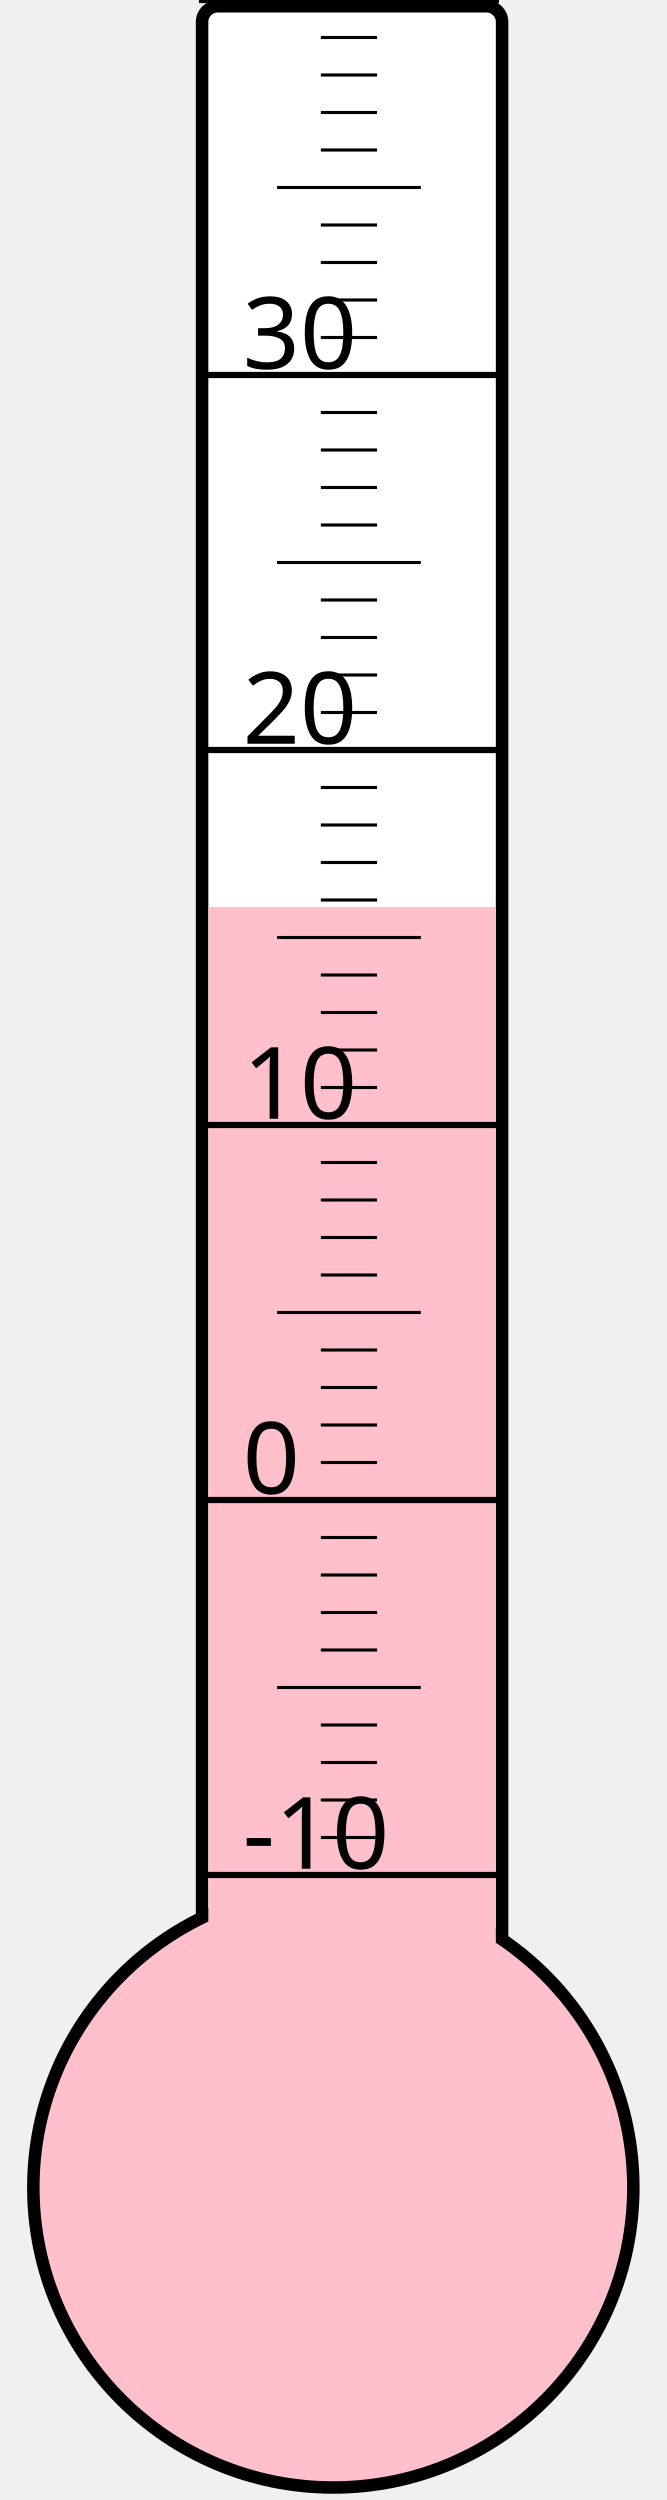
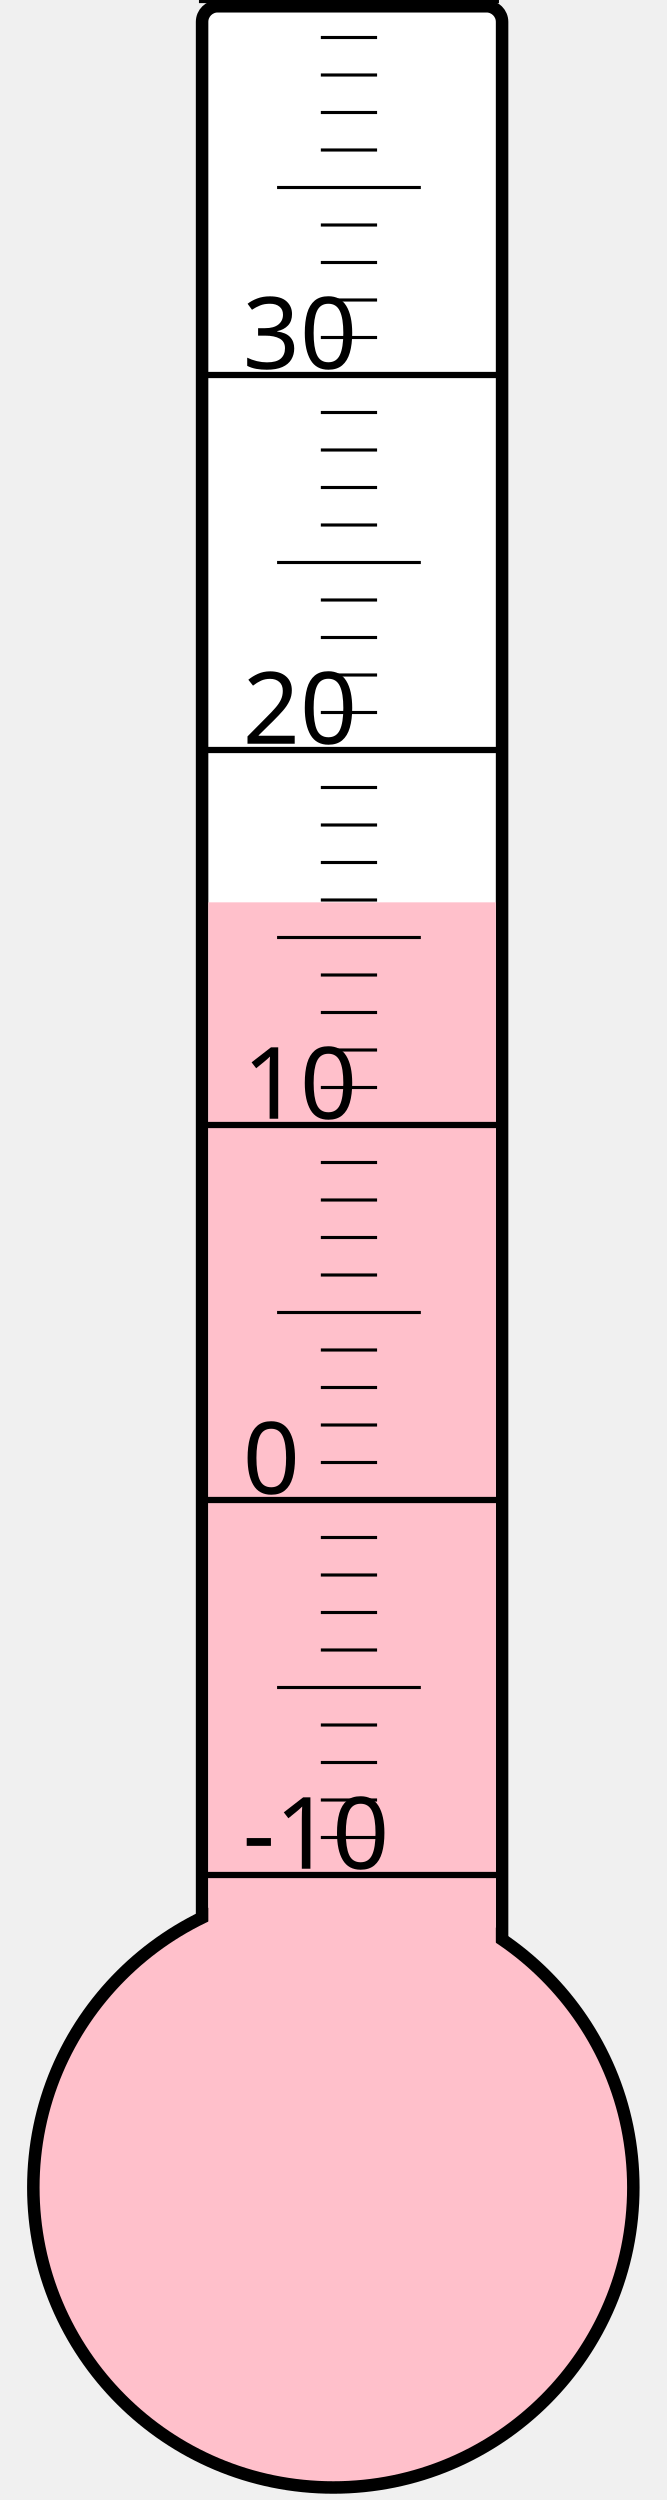
<svg xmlns="http://www.w3.org/2000/svg" width="40px" height="150px" viewBox="0 0 200 800">
  <rect width="200" height="800" x="0" y="0" style="fill: #ffffeb; fill-opacity: 0;" />
  <rect width="96" height="680" x="58" y="2" rx="5" ry="5" style="fill: white; fill-opacity: 1; stroke: black; stroke-width: 4;" />
  <circle cx="100" cy="700" r="96" style="fill: pink; stroke: black; stroke-width: 4;" />
-   <rect width="92" height="409.75" x="60" y="290.25" style="fill: pink; fill-opacity: 1; stroke-width: 0;" />
+   <rect width="92" height="411.25" x="60" y="288.75" style="fill: pink; fill-opacity: 1; stroke-width: 0;" />
  <text x="71" y="598" style="font-family: sans-serif; font-size: 24pt;">-10</text>
  <text x="71" y="478" style="font-family: sans-serif; font-size: 24pt;">0</text>
  <text x="71" y="358" style="font-family: sans-serif; font-size: 24pt;">10</text>
  <text x="71" y="238" style="font-family: sans-serif; font-size: 24pt;">20</text>
  <text x="71" y="118" style="font-family: sans-serif; font-size: 24pt;">30</text>
  <g style="stroke: black;">
    <line x1="57" y1="600" x2="153" y2="600" style="stroke-width: 2;" />
    <line x1="96" y1="588" x2="114" y2="588" style="stroke-width: 1;" />
    <line x1="96" y1="576" x2="114" y2="576" style="stroke-width: 1;" />
    <line x1="96" y1="564" x2="114" y2="564" style="stroke-width: 1;" />
    <line x1="96" y1="552" x2="114" y2="552" style="stroke-width: 1;" />
    <line x1="82" y1="540" x2="128" y2="540" style="stroke-width: 1;" />
    <line x1="96" y1="528" x2="114" y2="528" style="stroke-width: 1;" />
    <line x1="96" y1="516" x2="114" y2="516" style="stroke-width: 1;" />
    <line x1="96" y1="504" x2="114" y2="504" style="stroke-width: 1;" />
    <line x1="96" y1="492" x2="114" y2="492" style="stroke-width: 1;" />
    <line x1="57" y1="480" x2="153" y2="480" style="stroke-width: 2;" />
    <line x1="96" y1="468" x2="114" y2="468" style="stroke-width: 1;" />
    <line x1="96" y1="456" x2="114" y2="456" style="stroke-width: 1;" />
    <line x1="96" y1="444" x2="114" y2="444" style="stroke-width: 1;" />
    <line x1="96" y1="432" x2="114" y2="432" style="stroke-width: 1;" />
    <line x1="82" y1="420" x2="128" y2="420" style="stroke-width: 1;" />
    <line x1="96" y1="408" x2="114" y2="408" style="stroke-width: 1;" />
    <line x1="96" y1="396" x2="114" y2="396" style="stroke-width: 1;" />
    <line x1="96" y1="384" x2="114" y2="384" style="stroke-width: 1;" />
    <line x1="96" y1="372" x2="114" y2="372" style="stroke-width: 1;" />
    <line x1="57" y1="360" x2="153" y2="360" style="stroke-width: 2;" />
    <line x1="96" y1="348" x2="114" y2="348" style="stroke-width: 1;" />
    <line x1="96" y1="336" x2="114" y2="336" style="stroke-width: 1;" />
    <line x1="96" y1="324" x2="114" y2="324" style="stroke-width: 1;" />
    <line x1="96" y1="312" x2="114" y2="312" style="stroke-width: 1;" />
    <line x1="82" y1="300" x2="128" y2="300" style="stroke-width: 1;" />
    <line x1="96" y1="288" x2="114" y2="288" style="stroke-width: 1;" />
    <line x1="96" y1="276" x2="114" y2="276" style="stroke-width: 1;" />
    <line x1="96" y1="264" x2="114" y2="264" style="stroke-width: 1;" />
    <line x1="96" y1="252" x2="114" y2="252" style="stroke-width: 1;" />
    <line x1="57" y1="240" x2="153" y2="240" style="stroke-width: 2;" />
    <line x1="96" y1="228" x2="114" y2="228" style="stroke-width: 1;" />
    <line x1="96" y1="216" x2="114" y2="216" style="stroke-width: 1;" />
    <line x1="96" y1="204" x2="114" y2="204" style="stroke-width: 1;" />
    <line x1="96" y1="192" x2="114" y2="192" style="stroke-width: 1;" />
    <line x1="82" y1="180" x2="128" y2="180" style="stroke-width: 1;" />
    <line x1="96" y1="168" x2="114" y2="168" style="stroke-width: 1;" />
    <line x1="96" y1="156" x2="114" y2="156" style="stroke-width: 1;" />
    <line x1="96" y1="144" x2="114" y2="144" style="stroke-width: 1;" />
    <line x1="96" y1="132" x2="114" y2="132" style="stroke-width: 1;" />
    <line x1="57" y1="120" x2="153" y2="120" style="stroke-width: 2;" />
    <line x1="96" y1="108" x2="114" y2="108" style="stroke-width: 1;" />
    <line x1="96" y1="96" x2="114" y2="96" style="stroke-width: 1;" />
    <line x1="96" y1="84" x2="114" y2="84" style="stroke-width: 1;" />
    <line x1="96" y1="72" x2="114" y2="72" style="stroke-width: 1;" />
    <line x1="82" y1="60" x2="128" y2="60" style="stroke-width: 1;" />
    <line x1="96" y1="48" x2="114" y2="48" style="stroke-width: 1;" />
    <line x1="96" y1="36" x2="114" y2="36" style="stroke-width: 1;" />
    <line x1="96" y1="24" x2="114" y2="24" style="stroke-width: 1;" />
    <line x1="96" y1="12" x2="114" y2="12" style="stroke-width: 1;" />
    <line x1="57" y1="0" x2="153" y2="0" style="stroke-width: 2;" />
  </g>
</svg>
